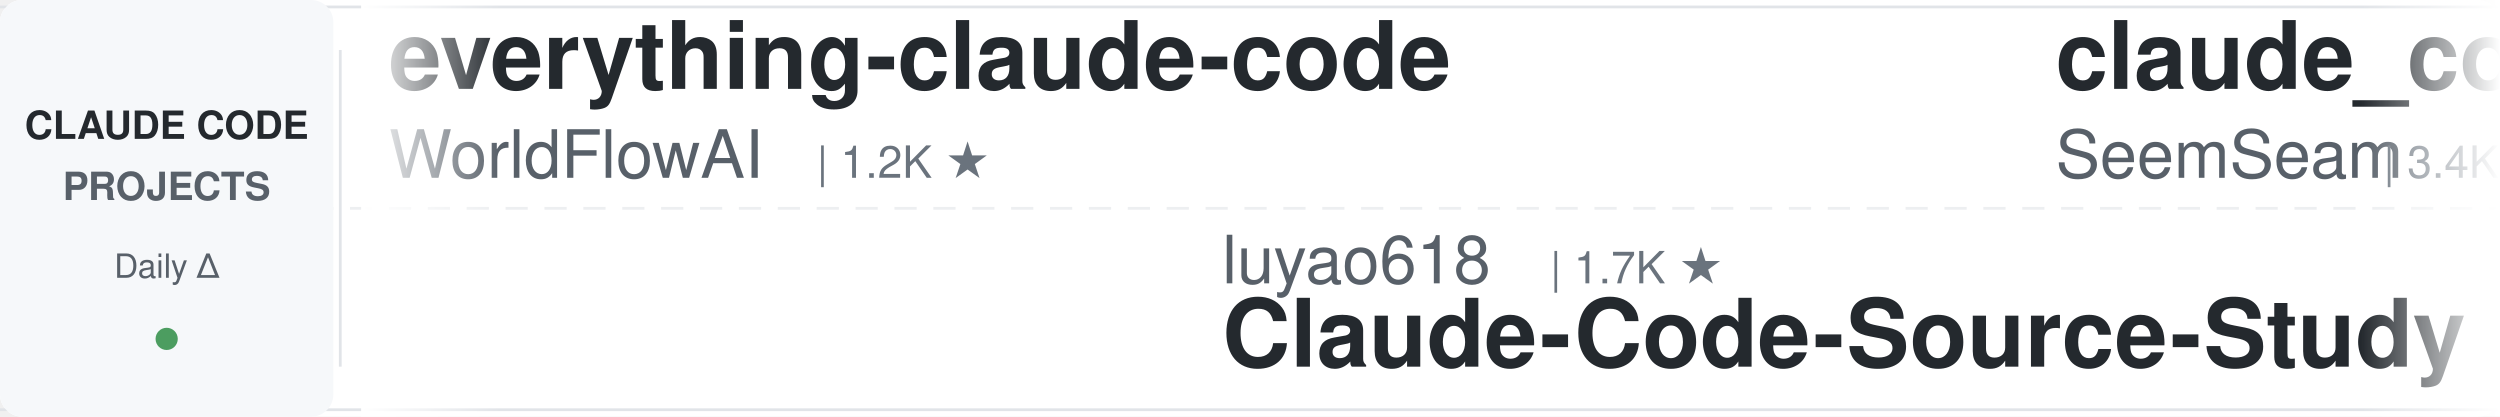
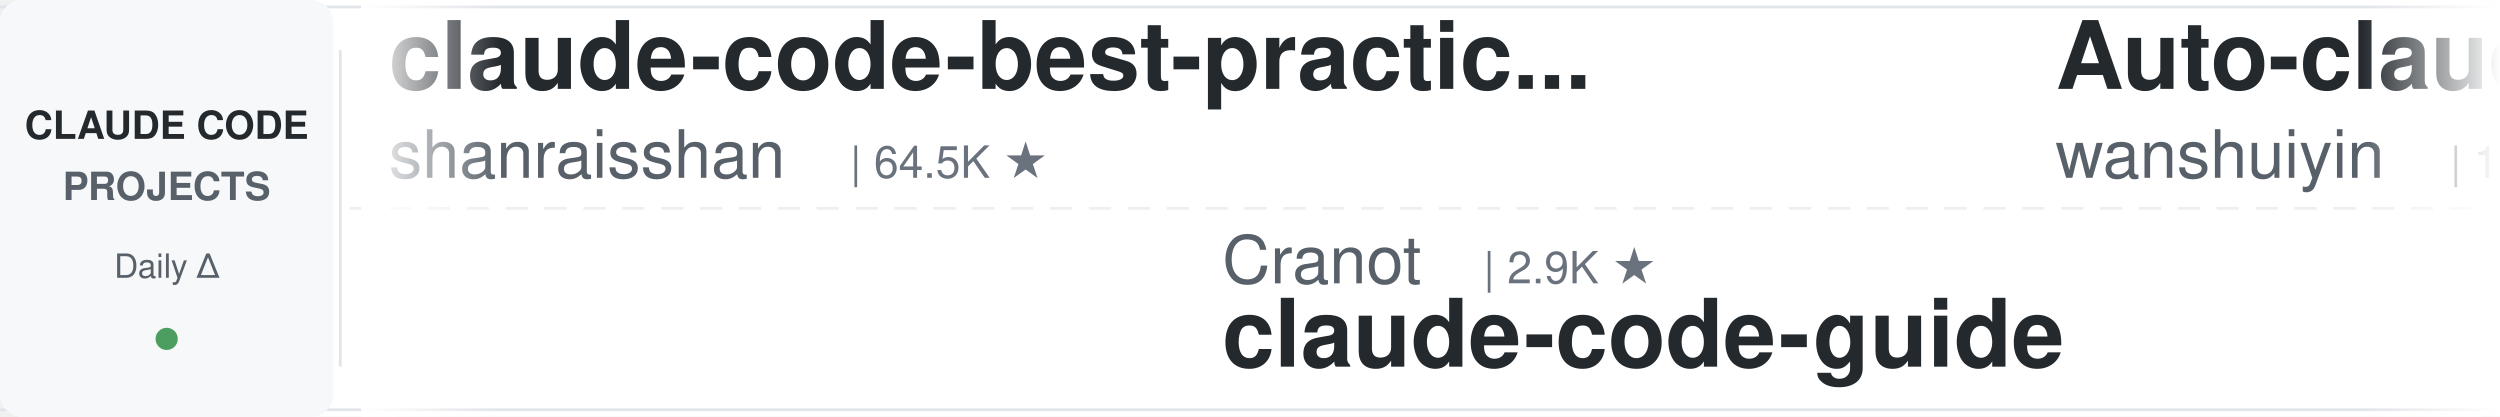
<svg xmlns="http://www.w3.org/2000/svg" width="900" height="150">
  <defs>
    <linearGradient id="leftFade" x1="0%" y1="0%" x2="100%" y2="0%">
      <stop offset="0%" style="stop-color:#ffffff;stop-opacity:1" />
      <stop offset="100%" style="stop-color:#ffffff;stop-opacity:0" />
    </linearGradient>
    <linearGradient id="rightFade" x1="0%" y1="0%" x2="100%" y2="0%">
      <stop offset="0%" style="stop-color:#ffffff;stop-opacity:0" />
      <stop offset="100%" style="stop-color:#ffffff;stop-opacity:1" />
    </linearGradient>
  </defs>
  <rect width="900" height="150" fill="#ffffff" rx="8" />
  <rect x="0" y="2" width="900" height="1" fill="#e1e4e8" />
  <rect x="0" y="147" width="900" height="1" fill="#e1e4e8" />
  <line x1="0" y1="75" x2="900" y2="75" stroke="#e1e4e8" stroke-width="1" stroke-dasharray="8 6" opacity="0.6" />
  <rect x="0" y="0" width="120" height="150" fill="#f6f8fa" rx="8" />
  <text x="60" y="50" font-family="-apple-system, BlinkMacSystemFont, 'Segoe UI', Helvetica, Arial, sans-serif" font-size="14" font-weight="600" fill="#24292e" text-anchor="middle">CLAUDE CODE</text>
  <text x="60" y="72" font-family="-apple-system, BlinkMacSystemFont, 'Segoe UI', Helvetica, Arial, sans-serif" font-size="14" font-weight="600" fill="#586069" text-anchor="middle">PROJECTS</text>
  <text x="60" y="100" font-family="-apple-system, BlinkMacSystemFont, 'Segoe UI', Helvetica, Arial, sans-serif" font-size="12" font-weight="500" fill="#586069" text-anchor="middle">Daily Δ</text>
  <circle cx="60" cy="122" r="4" fill="#22863a" opacity="0.8" />
  <rect x="122" y="18" width="1" height="114" fill="#e1e4e8" />
  <clipPath id="tickerClip">
    <rect x="130" y="0" width="770" height="150" />
  </clipPath>
  <g clip-path="url(#tickerClip)">
    <g id="tickerItems">
      <animateTransform attributeName="transform" attributeType="XML" type="translate" from="0 0" to="-3000 0" dur="54s" repeatCount="indefinite" />
      <g transform="translate(0, 0)">
-         <text x="140" y="32" font-family="-apple-system, BlinkMacSystemFont, 'Segoe UI', Helvetica, Arial, sans-serif" font-size="34" font-weight="600" fill="#24292e">everything-claude-code</text>
-         <text x="140" y="64" font-family="-apple-system, BlinkMacSystemFont, 'Segoe UI', Helvetica, Arial, sans-serif" font-size="24" font-weight="400" fill="#586069">WorldFlowAI</text>
-         <text x="294" y="64" font-family="-apple-system, BlinkMacSystemFont, 'Segoe UI', Helvetica, Arial, sans-serif" font-size="16" font-weight="500" fill="#6a737d">| 1.2K ★</text>
+         <text x="140" y="32" font-family="-apple-system, BlinkMacSystemFont, 'Segoe UI', Helvetica, Arial, sans-serif" font-size="34" font-weight="600" fill="#24292e">claude-code-best-practic...</text>
+         <text x="140" y="64" font-family="-apple-system, BlinkMacSystemFont, 'Segoe UI', Helvetica, Arial, sans-serif" font-size="24" font-weight="400" fill="#586069">shanraisshan</text>
+         <text x="306" y="64" font-family="-apple-system, BlinkMacSystemFont, 'Segoe UI', Helvetica, Arial, sans-serif" font-size="16" font-weight="500" fill="#6a737d">| 64.5K ★</text>
      </g>
      <g transform="translate(300, 0)">
+         <text x="140" y="102" font-family="-apple-system, BlinkMacSystemFont, 'Segoe UI', Helvetica, Arial, sans-serif" font-size="24" font-weight="400" fill="#586069">Cranot</text>
+         <text x="234" y="102" font-family="-apple-system, BlinkMacSystemFont, 'Segoe UI', Helvetica, Arial, sans-serif" font-size="16" font-weight="500" fill="#6a737d">| 2.9K ★</text>
+         <text x="140" y="132" font-family="-apple-system, BlinkMacSystemFont, 'Segoe UI', Helvetica, Arial, sans-serif" font-size="34" font-weight="600" fill="#24292e">claude-code-guide</text>
+       </g>
+       <g transform="translate(600, 0)">
+         <text x="140" y="32" font-family="-apple-system, BlinkMacSystemFont, 'Segoe UI', Helvetica, Arial, sans-serif" font-size="34" font-weight="600" fill="#24292e">Auto-claude-code-researc...</text>
+         <text x="140" y="64" font-family="-apple-system, BlinkMacSystemFont, 'Segoe UI', Helvetica, Arial, sans-serif" font-size="24" font-weight="400" fill="#586069">wanshuiyin</text>
+         <text x="282" y="64" font-family="-apple-system, BlinkMacSystemFont, 'Segoe UI', Helvetica, Arial, sans-serif" font-size="16" font-weight="500" fill="#6a737d">| 14.7K ★</text>
+       </g>
+       <g transform="translate(900, 0)">
        <text x="140" y="102" font-family="-apple-system, BlinkMacSystemFont, 'Segoe UI', Helvetica, Arial, sans-serif" font-size="24" font-weight="400" fill="#586069">luyao618</text>
        <text x="258" y="102" font-family="-apple-system, BlinkMacSystemFont, 'Segoe UI', Helvetica, Arial, sans-serif" font-size="16" font-weight="500" fill="#6a737d">| 1.7K ★</text>
        <text x="140" y="132" font-family="-apple-system, BlinkMacSystemFont, 'Segoe UI', Helvetica, Arial, sans-serif" font-size="34" font-weight="600" fill="#24292e">Claude-Code-Source-Study</text>
      </g>
-       <g transform="translate(600, 0)">
-         <text x="140" y="32" font-family="-apple-system, BlinkMacSystemFont, 'Segoe UI', Helvetica, Arial, sans-serif" font-size="34" font-weight="600" fill="#24292e">claude_codex_bridge</text>
-         <text x="140" y="64" font-family="-apple-system, BlinkMacSystemFont, 'Segoe UI', Helvetica, Arial, sans-serif" font-size="24" font-weight="400" fill="#586069">SeemSeam</text>
-         <text x="258" y="64" font-family="-apple-system, BlinkMacSystemFont, 'Segoe UI', Helvetica, Arial, sans-serif" font-size="16" font-weight="500" fill="#6a737d">| 3.4K ★</text>
-       </g>
-       <g transform="translate(900, 0)">
-         <text x="140" y="102" font-family="-apple-system, BlinkMacSystemFont, 'Segoe UI', Helvetica, Arial, sans-serif" font-size="24" font-weight="400" fill="#586069">JrCx7scC</text>
-         <text x="258" y="102" font-family="-apple-system, BlinkMacSystemFont, 'Segoe UI', Helvetica, Arial, sans-serif" font-size="16" font-weight="500" fill="#6a737d">| 373 ★</text>
-         <text x="140" y="132" font-family="-apple-system, BlinkMacSystemFont, 'Segoe UI', Helvetica, Arial, sans-serif" font-size="34" font-weight="600" fill="#24292e">claude-code-source</text>
-       </g>
      <g transform="translate(1200, 0)">
-         <text x="140" y="32" font-family="-apple-system, BlinkMacSystemFont, 'Segoe UI', Helvetica, Arial, sans-serif" font-size="34" font-weight="600" fill="#24292e">everything-claude-code-z...</text>
-         <text x="140" y="64" font-family="-apple-system, BlinkMacSystemFont, 'Segoe UI', Helvetica, Arial, sans-serif" font-size="24" font-weight="400" fill="#586069">xu-xiang</text>
-         <text x="258" y="64" font-family="-apple-system, BlinkMacSystemFont, 'Segoe UI', Helvetica, Arial, sans-serif" font-size="16" font-weight="500" fill="#6a737d">| 1.9K ★</text>
+         <text x="140" y="32" font-family="-apple-system, BlinkMacSystemFont, 'Segoe UI', Helvetica, Arial, sans-serif" font-size="34" font-weight="600" fill="#24292e">claude-code-router</text>
+         <text x="140" y="64" font-family="-apple-system, BlinkMacSystemFont, 'Segoe UI', Helvetica, Arial, sans-serif" font-size="24" font-weight="400" fill="#586069">musistudio</text>
+         <text x="282" y="64" font-family="-apple-system, BlinkMacSystemFont, 'Segoe UI', Helvetica, Arial, sans-serif" font-size="16" font-weight="500" fill="#6a737d">| 36.6K ★</text>
      </g>
      <g transform="translate(1500, 0)">
-         <text x="140" y="102" font-family="-apple-system, BlinkMacSystemFont, 'Segoe UI', Helvetica, Arial, sans-serif" font-size="24" font-weight="400" fill="#586069">multica-ai</text>
-         <text x="282" y="102" font-family="-apple-system, BlinkMacSystemFont, 'Segoe UI', Helvetica, Arial, sans-serif" font-size="16" font-weight="500" fill="#6a737d">| 202.2K ★</text>
-         <text x="140" y="132" font-family="-apple-system, BlinkMacSystemFont, 'Segoe UI', Helvetica, Arial, sans-serif" font-size="34" font-weight="600" fill="#24292e">andrej-karpathy-skills</text>
+         <text x="140" y="102" font-family="-apple-system, BlinkMacSystemFont, 'Segoe UI', Helvetica, Arial, sans-serif" font-size="24" font-weight="400" fill="#586069">huangjia2019</text>
+         <text x="306" y="102" font-family="-apple-system, BlinkMacSystemFont, 'Segoe UI', Helvetica, Arial, sans-serif" font-size="16" font-weight="500" fill="#6a737d">| 1.1K ★</text>
+         <text x="140" y="132" font-family="-apple-system, BlinkMacSystemFont, 'Segoe UI', Helvetica, Arial, sans-serif" font-size="34" font-weight="600" fill="#24292e">claude-code-engineering</text>
      </g>
      <g transform="translate(1800, 0)">
-         <text x="140" y="32" font-family="-apple-system, BlinkMacSystemFont, 'Segoe UI', Helvetica, Arial, sans-serif" font-size="34" font-weight="600" fill="#24292e">claude-code-source</text>
-         <text x="140" y="64" font-family="-apple-system, BlinkMacSystemFont, 'Segoe UI', Helvetica, Arial, sans-serif" font-size="24" font-weight="400" fill="#586069">AprilNEA</text>
-         <text x="258" y="64" font-family="-apple-system, BlinkMacSystemFont, 'Segoe UI', Helvetica, Arial, sans-serif" font-size="16" font-weight="500" fill="#6a737d">| 391 ★</text>
+         <text x="140" y="32" font-family="-apple-system, BlinkMacSystemFont, 'Segoe UI', Helvetica, Arial, sans-serif" font-size="34" font-weight="600" fill="#24292e">claude-code-base-action</text>
+         <text x="140" y="64" font-family="-apple-system, BlinkMacSystemFont, 'Segoe UI', Helvetica, Arial, sans-serif" font-size="24" font-weight="400" fill="#586069">anthropics</text>
+         <text x="282" y="64" font-family="-apple-system, BlinkMacSystemFont, 'Segoe UI', Helvetica, Arial, sans-serif" font-size="16" font-weight="500" fill="#6a737d">| 945 ★</text>
      </g>
      <g transform="translate(2100, 0)">
-         <text x="140" y="102" font-family="-apple-system, BlinkMacSystemFont, 'Segoe UI', Helvetica, Arial, sans-serif" font-size="24" font-weight="400" fill="#586069">simonw</text>
-         <text x="234" y="102" font-family="-apple-system, BlinkMacSystemFont, 'Segoe UI', Helvetica, Arial, sans-serif" font-size="16" font-weight="500" fill="#6a737d">| 1.7K ★</text>
-         <text x="140" y="132" font-family="-apple-system, BlinkMacSystemFont, 'Segoe UI', Helvetica, Arial, sans-serif" font-size="34" font-weight="600" fill="#24292e">claude-code-transcripts</text>
+         <text x="140" y="102" font-family="-apple-system, BlinkMacSystemFont, 'Segoe UI', Helvetica, Arial, sans-serif" font-size="24" font-weight="400" fill="#586069">VoltAgent</text>
+         <text x="270" y="102" font-family="-apple-system, BlinkMacSystemFont, 'Segoe UI', Helvetica, Arial, sans-serif" font-size="16" font-weight="500" fill="#6a737d">| 24.3K ★</text>
+         <text x="140" y="132" font-family="-apple-system, BlinkMacSystemFont, 'Segoe UI', Helvetica, Arial, sans-serif" font-size="34" font-weight="600" fill="#24292e">awesome-claude-code-suba...</text>
      </g>
      <g transform="translate(2400, 0)">
-         <text x="140" y="32" font-family="-apple-system, BlinkMacSystemFont, 'Segoe UI', Helvetica, Arial, sans-serif" font-size="34" font-weight="600" fill="#24292e">claude-code-action</text>
-         <text x="140" y="64" font-family="-apple-system, BlinkMacSystemFont, 'Segoe UI', Helvetica, Arial, sans-serif" font-size="24" font-weight="400" fill="#586069">anthropics</text>
-         <text x="282" y="64" font-family="-apple-system, BlinkMacSystemFont, 'Segoe UI', Helvetica, Arial, sans-serif" font-size="16" font-weight="500" fill="#6a737d">| 8.6K ★</text>
+         <text x="140" y="32" font-family="-apple-system, BlinkMacSystemFont, 'Segoe UI', Helvetica, Arial, sans-serif" font-size="34" font-weight="600" fill="#24292e">claude-code-from-source</text>
+         <text x="140" y="64" font-family="-apple-system, BlinkMacSystemFont, 'Segoe UI', Helvetica, Arial, sans-serif" font-size="24" font-weight="400" fill="#586069">alejandrobalderas</text>
+         <text x="366" y="64" font-family="-apple-system, BlinkMacSystemFont, 'Segoe UI', Helvetica, Arial, sans-serif" font-size="16" font-weight="500" fill="#6a737d">| 2.8K ★</text>
      </g>
      <g transform="translate(2700, 0)">
-         <text x="140" y="102" font-family="-apple-system, BlinkMacSystemFont, 'Segoe UI', Helvetica, Arial, sans-serif" font-size="24" font-weight="400" fill="#586069">jqueryscript</text>
-         <text x="306" y="102" font-family="-apple-system, BlinkMacSystemFont, 'Segoe UI', Helvetica, Arial, sans-serif" font-size="16" font-weight="500" fill="#6a737d">| 498 ★</text>
-         <text x="140" y="132" font-family="-apple-system, BlinkMacSystemFont, 'Segoe UI', Helvetica, Arial, sans-serif" font-size="34" font-weight="600" fill="#24292e">awesome-claude-code</text>
+         <text x="140" y="102" font-family="-apple-system, BlinkMacSystemFont, 'Segoe UI', Helvetica, Arial, sans-serif" font-size="24" font-weight="400" fill="#586069">digitalsamba</text>
+         <text x="306" y="102" font-family="-apple-system, BlinkMacSystemFont, 'Segoe UI', Helvetica, Arial, sans-serif" font-size="16" font-weight="500" fill="#6a737d">| 1.9K ★</text>
+         <text x="140" y="132" font-family="-apple-system, BlinkMacSystemFont, 'Segoe UI', Helvetica, Arial, sans-serif" font-size="34" font-weight="600" fill="#24292e">claude-code-video-toolki...</text>
      </g>
      <g transform="translate(3000, 0)">
-         <text x="140" y="32" font-family="-apple-system, BlinkMacSystemFont, 'Segoe UI', Helvetica, Arial, sans-serif" font-size="34" font-weight="600" fill="#24292e">everything-claude-code</text>
-         <text x="140" y="64" font-family="-apple-system, BlinkMacSystemFont, 'Segoe UI', Helvetica, Arial, sans-serif" font-size="24" font-weight="400" fill="#586069">WorldFlowAI</text>
-         <text x="294" y="64" font-family="-apple-system, BlinkMacSystemFont, 'Segoe UI', Helvetica, Arial, sans-serif" font-size="16" font-weight="500" fill="#6a737d">| 1.2K ★</text>
+         <text x="140" y="32" font-family="-apple-system, BlinkMacSystemFont, 'Segoe UI', Helvetica, Arial, sans-serif" font-size="34" font-weight="600" fill="#24292e">claude-code-best-practic...</text>
+         <text x="140" y="64" font-family="-apple-system, BlinkMacSystemFont, 'Segoe UI', Helvetica, Arial, sans-serif" font-size="24" font-weight="400" fill="#586069">shanraisshan</text>
+         <text x="306" y="64" font-family="-apple-system, BlinkMacSystemFont, 'Segoe UI', Helvetica, Arial, sans-serif" font-size="16" font-weight="500" fill="#6a737d">| 64.5K ★</text>
      </g>
      <g transform="translate(3300, 0)">
+         <text x="140" y="102" font-family="-apple-system, BlinkMacSystemFont, 'Segoe UI', Helvetica, Arial, sans-serif" font-size="24" font-weight="400" fill="#586069">Cranot</text>
+         <text x="234" y="102" font-family="-apple-system, BlinkMacSystemFont, 'Segoe UI', Helvetica, Arial, sans-serif" font-size="16" font-weight="500" fill="#6a737d">| 2.9K ★</text>
+         <text x="140" y="132" font-family="-apple-system, BlinkMacSystemFont, 'Segoe UI', Helvetica, Arial, sans-serif" font-size="34" font-weight="600" fill="#24292e">claude-code-guide</text>
+       </g>
+       <g transform="translate(3600, 0)">
+         <text x="140" y="32" font-family="-apple-system, BlinkMacSystemFont, 'Segoe UI', Helvetica, Arial, sans-serif" font-size="34" font-weight="600" fill="#24292e">Auto-claude-code-researc...</text>
+         <text x="140" y="64" font-family="-apple-system, BlinkMacSystemFont, 'Segoe UI', Helvetica, Arial, sans-serif" font-size="24" font-weight="400" fill="#586069">wanshuiyin</text>
+         <text x="282" y="64" font-family="-apple-system, BlinkMacSystemFont, 'Segoe UI', Helvetica, Arial, sans-serif" font-size="16" font-weight="500" fill="#6a737d">| 14.7K ★</text>
+       </g>
+       <g transform="translate(3900, 0)">
        <text x="140" y="102" font-family="-apple-system, BlinkMacSystemFont, 'Segoe UI', Helvetica, Arial, sans-serif" font-size="24" font-weight="400" fill="#586069">luyao618</text>
        <text x="258" y="102" font-family="-apple-system, BlinkMacSystemFont, 'Segoe UI', Helvetica, Arial, sans-serif" font-size="16" font-weight="500" fill="#6a737d">| 1.7K ★</text>
        <text x="140" y="132" font-family="-apple-system, BlinkMacSystemFont, 'Segoe UI', Helvetica, Arial, sans-serif" font-size="34" font-weight="600" fill="#24292e">Claude-Code-Source-Study</text>
-       </g>
-       <g transform="translate(3600, 0)">
-         <text x="140" y="32" font-family="-apple-system, BlinkMacSystemFont, 'Segoe UI', Helvetica, Arial, sans-serif" font-size="34" font-weight="600" fill="#24292e">claude_codex_bridge</text>
-         <text x="140" y="64" font-family="-apple-system, BlinkMacSystemFont, 'Segoe UI', Helvetica, Arial, sans-serif" font-size="24" font-weight="400" fill="#586069">SeemSeam</text>
-         <text x="258" y="64" font-family="-apple-system, BlinkMacSystemFont, 'Segoe UI', Helvetica, Arial, sans-serif" font-size="16" font-weight="500" fill="#6a737d">| 3.4K ★</text>
-       </g>
-       <g transform="translate(3900, 0)">
-         <text x="140" y="102" font-family="-apple-system, BlinkMacSystemFont, 'Segoe UI', Helvetica, Arial, sans-serif" font-size="24" font-weight="400" fill="#586069">JrCx7scC</text>
-         <text x="258" y="102" font-family="-apple-system, BlinkMacSystemFont, 'Segoe UI', Helvetica, Arial, sans-serif" font-size="16" font-weight="500" fill="#6a737d">| 373 ★</text>
-         <text x="140" y="132" font-family="-apple-system, BlinkMacSystemFont, 'Segoe UI', Helvetica, Arial, sans-serif" font-size="34" font-weight="600" fill="#24292e">claude-code-source</text>
      </g>
    </g>
  </g>
  <rect x="130" y="0" width="50" height="150" fill="url(#leftFade)" />
  <rect x="850" y="0" width="50" height="150" fill="url(#rightFade)" />
</svg>
